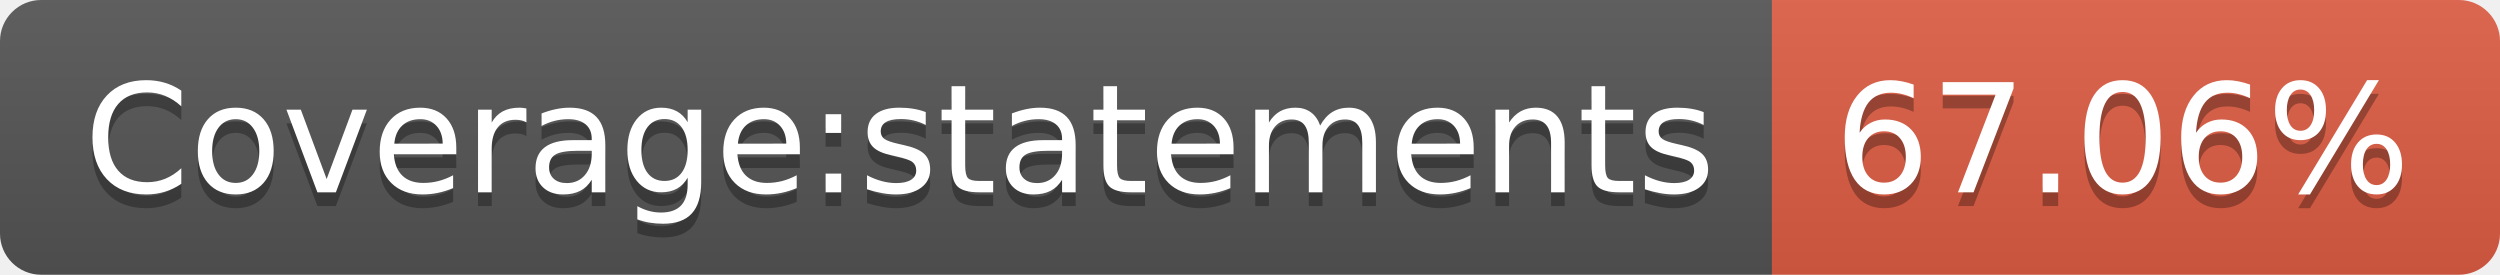
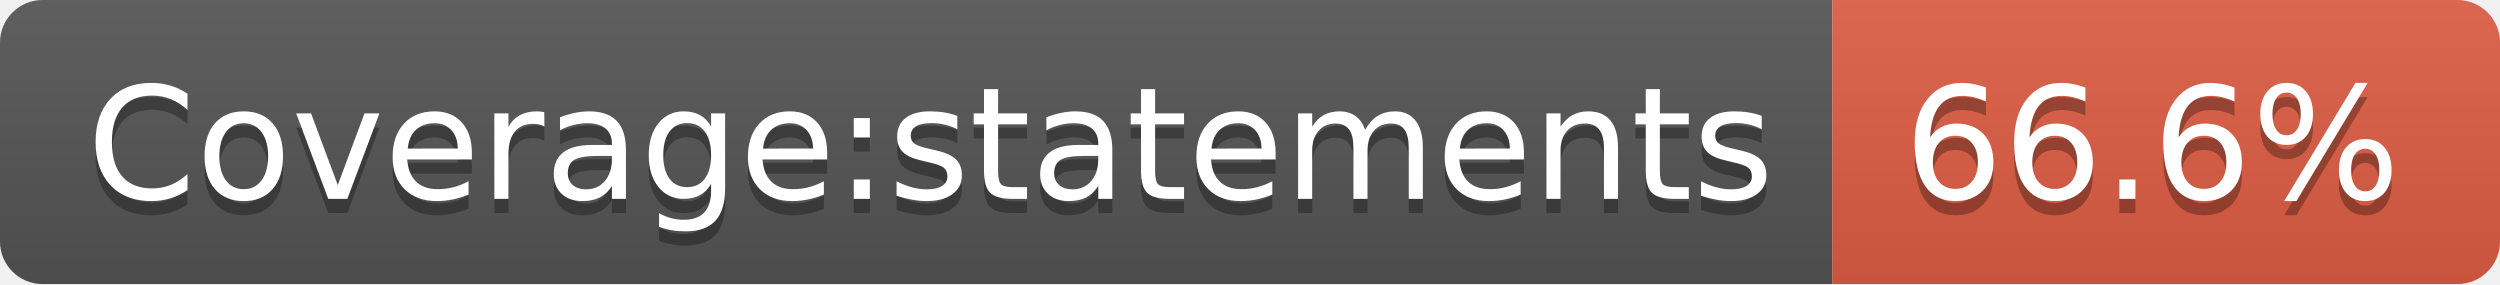
- <svg xmlns="http://www.w3.org/2000/svg" width="182" height="20" role="img" aria-label="Coverage:statements: 67.06%">
+ <svg xmlns="http://www.w3.org/2000/svg" width="176" height="20" role="img" aria-label="Coverage:statements: 66.6%">
  <linearGradient id="s" x2="0" y2="100%">
    <stop offset="0" stop-color="#bbb" stop-opacity=".1" />
    <stop offset="1" stop-opacity=".1" />
  </linearGradient>
  <clipPath id="r">
-     <rect width="182" height="20" rx="3" fill="#fff" />
+     <rect width="176" height="20" rx="3" fill="#fff" />
  </clipPath>
  <g clip-path="url(#r)">
    <rect width="129" height="20" fill="#555" />
-     <rect x="129" width="53" height="20" fill="#e05d44" />
-     <rect width="182" height="20" fill="url(#s)" />
+     <rect x="129" width="47" height="20" fill="#e05d44" />
+     <rect width="176" height="20" fill="url(#s)" />
  </g>
  <g fill="#fff" text-anchor="middle" font-family="Verdana,Geneva,DejaVu Sans,sans-serif" text-rendering="geometricPrecision" font-size="110">
    <text aria-hidden="true" x="655" y="150" fill="#010101" fill-opacity=".3" transform="scale(.1)" textLength="1190">Coverage:statements</text>
    <text x="655" y="140" transform="scale(.1)" fill="#fff" textLength="1190">Coverage:statements</text>
-     <text aria-hidden="true" x="1545" y="150" fill="#010101" fill-opacity=".3" transform="scale(.1)" textLength="430">67.06%</text>
-     <text x="1545" y="140" transform="scale(.1)" fill="#fff" textLength="430">67.06%</text>
+     <text aria-hidden="true" x="1515" y="150" fill="#010101" fill-opacity=".3" transform="scale(.1)" textLength="370">66.6%</text>
+     <text x="1515" y="140" transform="scale(.1)" fill="#fff" textLength="370">66.6%</text>
  </g>
</svg>
